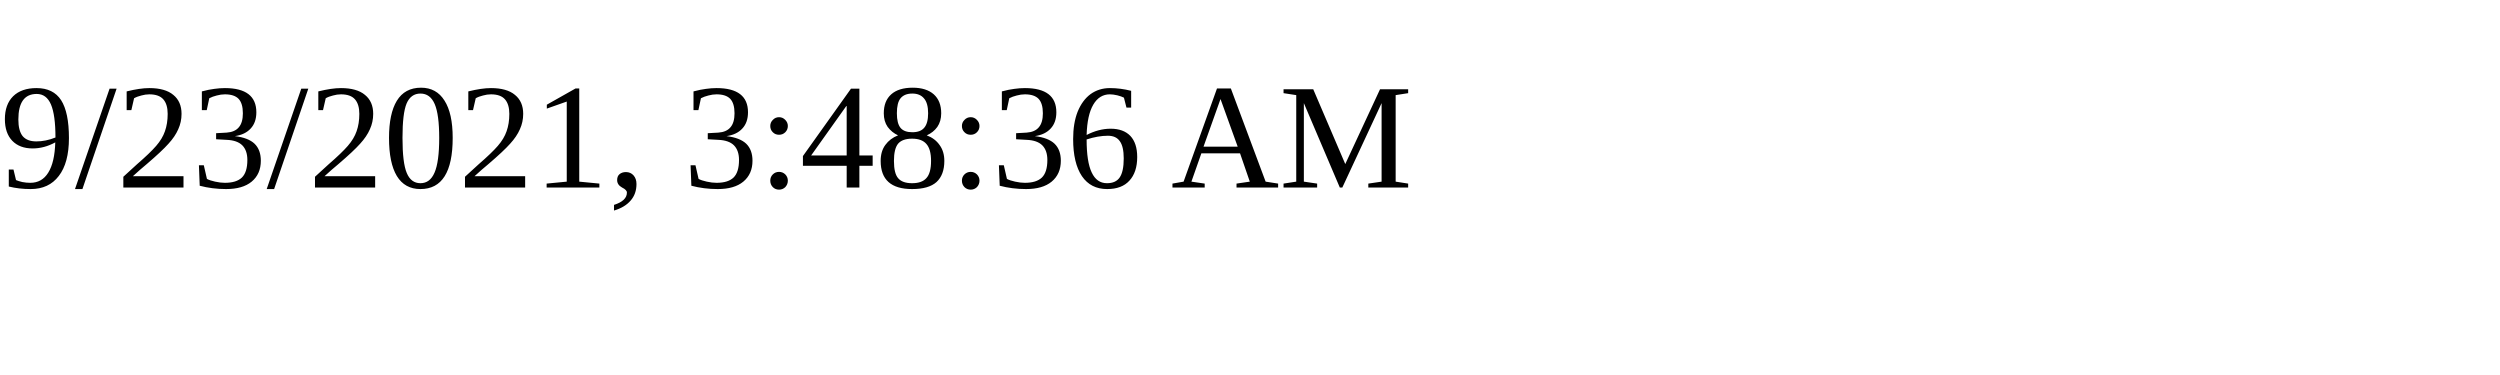
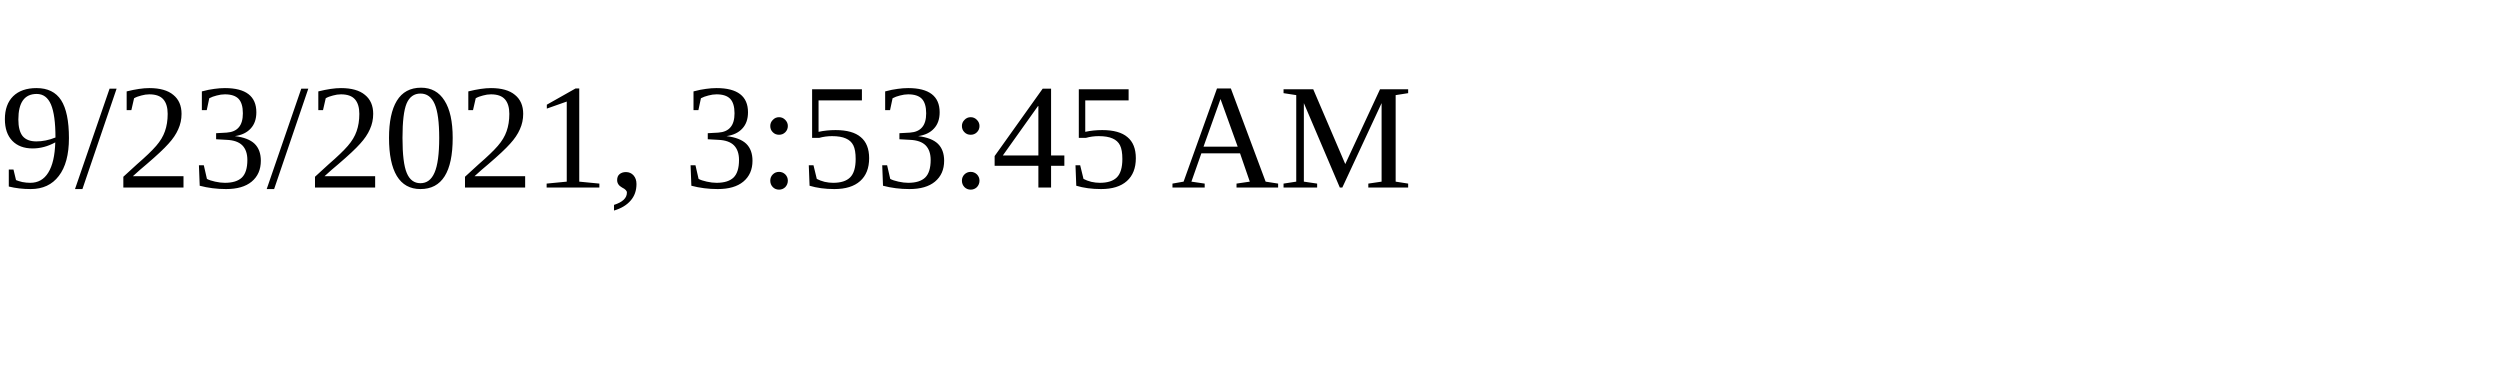
<svg xmlns="http://www.w3.org/2000/svg" height="30" width="200">
-   <text x="0" y="15">9/23/2021, 3:48:36 AM</text>
+   <text x="0" y="15">9/23/2021, 3:53:45 AM</text>
</svg>
